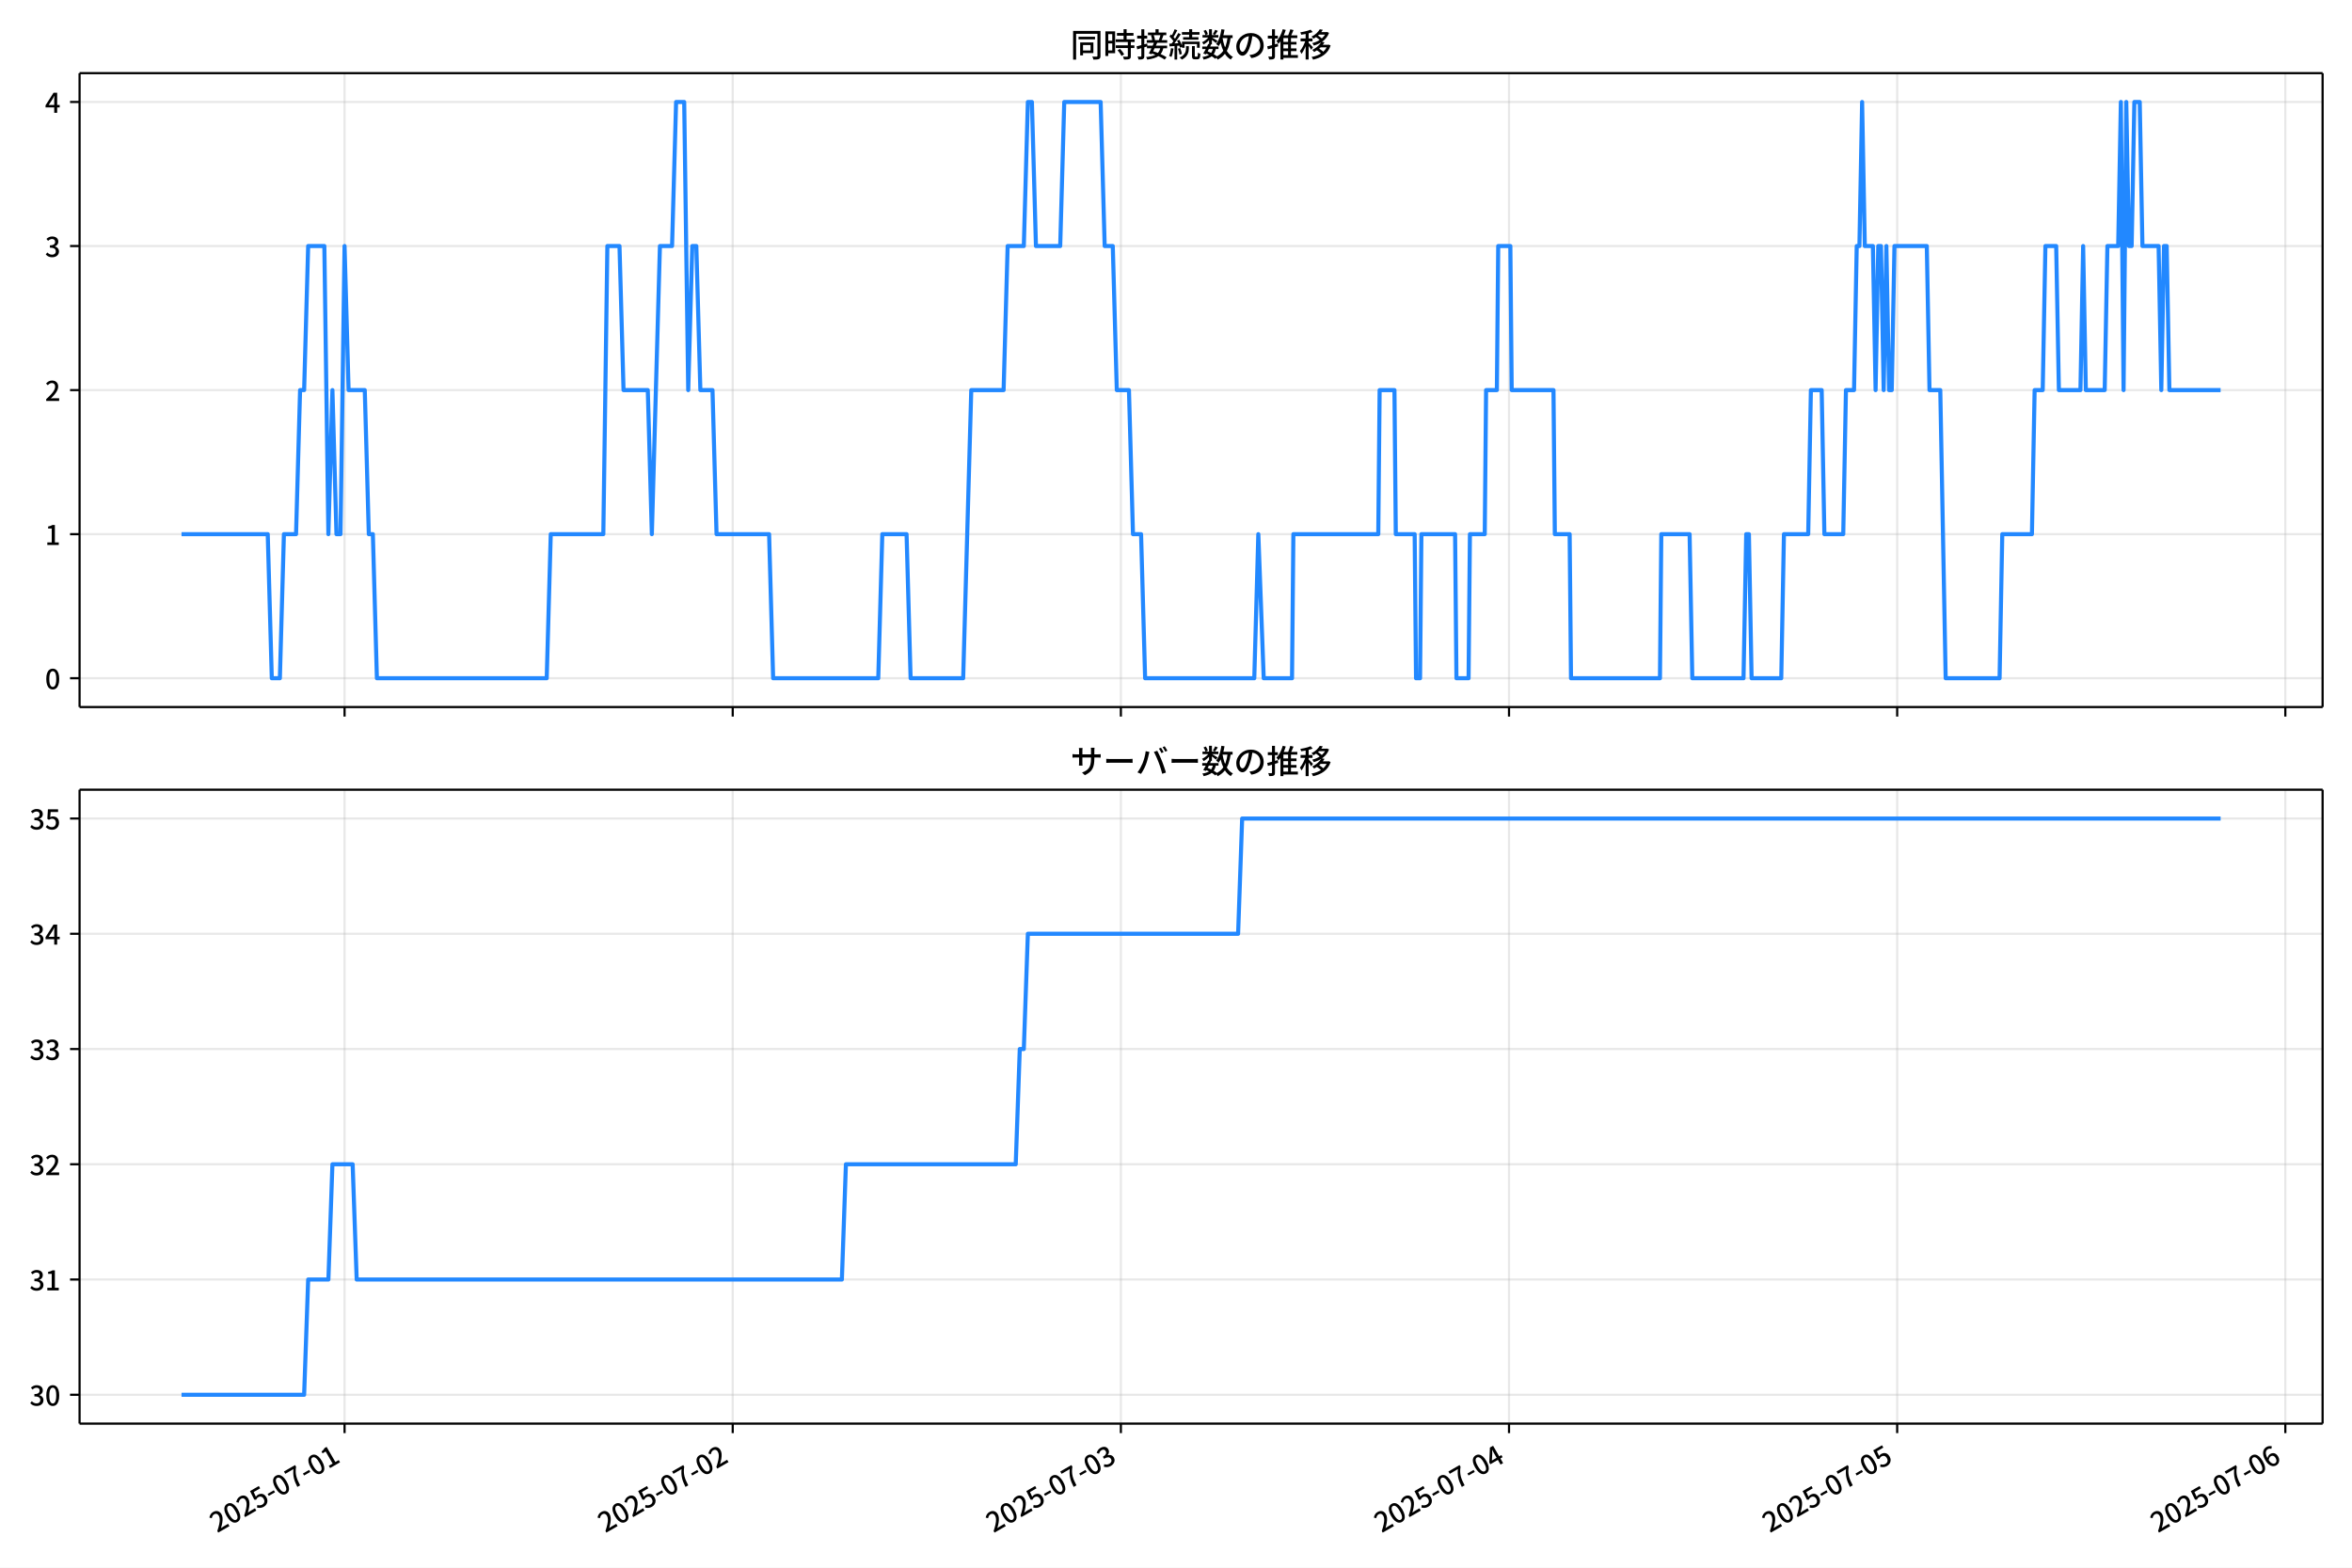
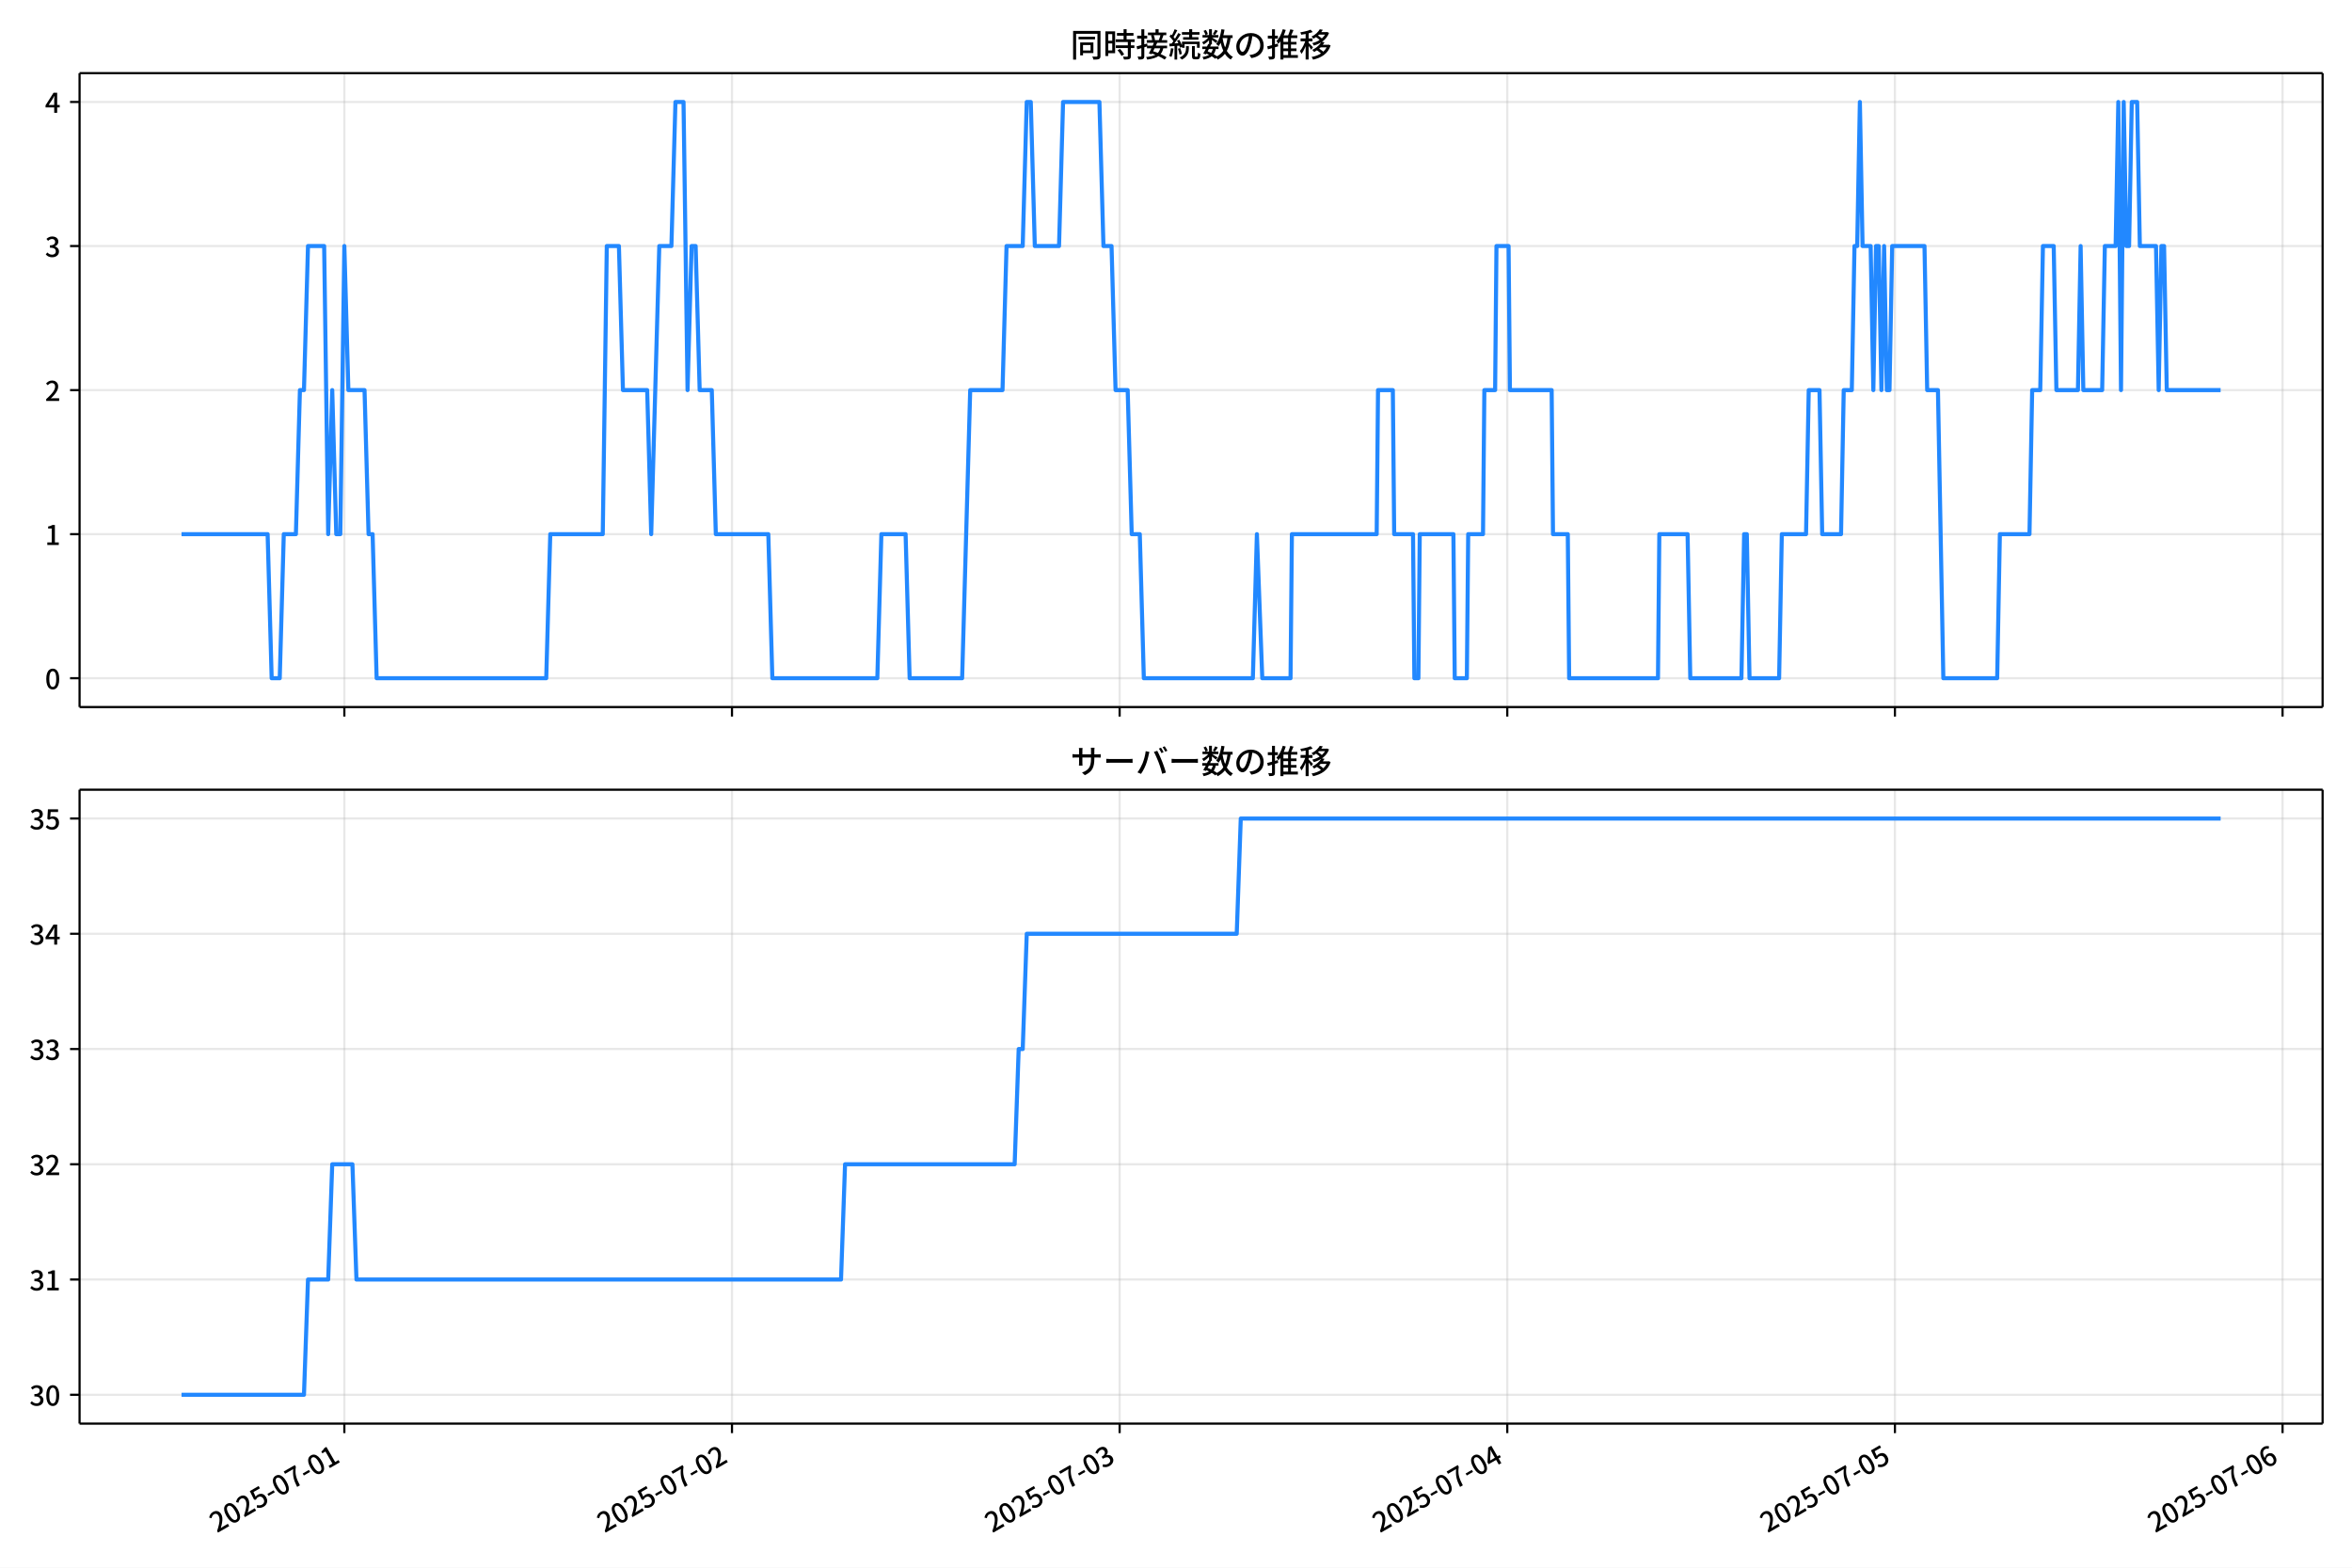
<svg xmlns="http://www.w3.org/2000/svg" xmlns:xlink="http://www.w3.org/1999/xlink" version="1.1" viewBox="0 0 864 576">
  <defs>
    <style type="text/css">*{stroke-linejoin: round; stroke-linecap: butt}</style>
  </defs>
  <g id="y">
    <g id="z">
      <path d="m0 576h864v-576h-864z" fill="#fff" />
    </g>
    <g id="aa">
      <g id="ab">
        <path d="m29.23 259.78h823.97v-232.9h-823.97z" fill="#fff" />
      </g>
      <g id="ac">
        <g id="ad">
          <g id="ae">
-             <path d="m126.57 259.78v-232.9" clip-path="url(#d)" fill="none" stroke="#b0b0b0" stroke-linecap="square" stroke-opacity=".3" stroke-width=".8" />
+             <path d="m126.5 259.78v-232.9" clip-path="url(#d)" fill="none" stroke="#b0b0b0" stroke-linecap="square" stroke-opacity=".3" stroke-width=".8" />
          </g>
          <g id="af">
            <defs>
              <path id="e" d="m0 0v3.5" stroke="#000" stroke-width=".8" />
            </defs>
-             <use x="126.575" y="259.778" stroke="#000000" stroke-width=".8" xlink:href="#e" />
+             <use x="126.496" y="259.778" stroke="#000000" stroke-width=".8" xlink:href="#e" />
          </g>
        </g>
        <g id="ag">
          <g id="ah">
-             <path d="m269.16 259.78v-232.9" clip-path="url(#d)" fill="none" stroke="#b0b0b0" stroke-linecap="square" stroke-opacity=".3" stroke-width=".8" />
+             <path d="m268.89 259.78v-232.9" clip-path="url(#d)" fill="none" stroke="#b0b0b0" stroke-linecap="square" stroke-opacity=".3" stroke-width=".8" />
          </g>
          <g id="ai">
-             <use x="269.162" y="259.778" stroke="#000000" stroke-width=".8" xlink:href="#e" />
+             <use x="268.895" y="259.778" stroke="#000000" stroke-width=".8" xlink:href="#e" />
          </g>
        </g>
        <g id="aj">
          <g id="ak">
-             <path d="m411.75 259.78v-232.9" clip-path="url(#d)" fill="none" stroke="#b0b0b0" stroke-linecap="square" stroke-opacity=".3" stroke-width=".8" />
+             <path d="m411.29 259.78v-232.9" clip-path="url(#d)" fill="none" stroke="#b0b0b0" stroke-linecap="square" stroke-opacity=".3" stroke-width=".8" />
          </g>
          <g id="al">
-             <use x="411.749" y="259.778" stroke="#000000" stroke-width=".8" xlink:href="#e" />
+             <use x="411.294" y="259.778" stroke="#000000" stroke-width=".8" xlink:href="#e" />
          </g>
        </g>
        <g id="am">
          <g id="an">
-             <path d="m554.34 259.78v-232.9" clip-path="url(#d)" fill="none" stroke="#b0b0b0" stroke-linecap="square" stroke-opacity=".3" stroke-width=".8" />
+             <path d="m553.69 259.78v-232.9" clip-path="url(#d)" fill="none" stroke="#b0b0b0" stroke-linecap="square" stroke-opacity=".3" stroke-width=".8" />
          </g>
          <g id="ao">
-             <use x="554.337" y="259.778" stroke="#000000" stroke-width=".8" xlink:href="#e" />
+             <use x="553.693" y="259.778" stroke="#000000" stroke-width=".8" xlink:href="#e" />
          </g>
        </g>
        <g id="ap">
          <g id="aq">
-             <path d="m696.92 259.78v-232.9" clip-path="url(#d)" fill="none" stroke="#b0b0b0" stroke-linecap="square" stroke-opacity=".3" stroke-width=".8" />
+             <path d="m696.09 259.78v-232.9" clip-path="url(#d)" fill="none" stroke="#b0b0b0" stroke-linecap="square" stroke-opacity=".3" stroke-width=".8" />
          </g>
          <g id="ar">
-             <use x="696.924" y="259.778" stroke="#000000" stroke-width=".8" xlink:href="#e" />
+             <use x="696.092" y="259.778" stroke="#000000" stroke-width=".8" xlink:href="#e" />
          </g>
        </g>
        <g id="as">
          <g id="at">
-             <path d="m839.51 259.78v-232.9" clip-path="url(#d)" fill="none" stroke="#b0b0b0" stroke-linecap="square" stroke-opacity=".3" stroke-width=".8" />
+             <path d="m838.49 259.78v-232.9" clip-path="url(#d)" fill="none" stroke="#b0b0b0" stroke-linecap="square" stroke-opacity=".3" stroke-width=".8" />
          </g>
          <g id="au">
-             <use x="839.511" y="259.778" stroke="#000000" stroke-width=".8" xlink:href="#e" />
+             <use x="838.491" y="259.778" stroke="#000000" stroke-width=".8" xlink:href="#e" />
          </g>
        </g>
      </g>
      <g id="av">
        <g id="aw">
          <g id="ax">
            <path d="m29.23 249.19h823.97" clip-path="url(#d)" fill="none" stroke="#b0b0b0" stroke-linecap="square" stroke-opacity=".3" stroke-width=".8" />
          </g>
          <g id="ay">
            <defs>
              <path id="g" d="m0 0h-3.5" stroke="#000" stroke-width=".8" />
            </defs>
            <use x="29.23" y="249.191" stroke="#000000" stroke-width=".8" xlink:href="#g" />
          </g>
          <g id="az">
            <g transform="translate(16.53 253.18) scale(.1 -.1)">
              <defs>
                <path id="a" transform="scale(.015625)" d="m1830-90q-460 0-806 275-346 276-535 823-188 547-188 1366 0 820 188 1357 189 538 535 803 346 266 806 266 461 0 800-269 340-269 528-803 189-534 189-1354 0-819-189-1366-188-547-528-823-339-275-800-275zm0 589q237 0 422 185 186 186 288 599 103 413 103 1091 0 679-103 1082-102 403-288 582-185 180-422 180-236 0-422-180-186-179-292-582-105-403-105-1082 0-678 105-1091 106-413 292-599 186-185 422-185z" />
              </defs>
              <use xlink:href="#a" />
            </g>
          </g>
        </g>
        <g id="ba">
          <g id="bb">
            <path d="m29.23 196.26h823.97" clip-path="url(#d)" fill="none" stroke="#b0b0b0" stroke-linecap="square" stroke-opacity=".3" stroke-width=".8" />
          </g>
          <g id="bc">
            <use x="29.23" y="196.26" stroke="#000000" stroke-width=".8" xlink:href="#g" />
          </g>
          <g id="bd">
            <g transform="translate(16.53 200.25) scale(.1 -.1)">
              <defs>
                <path id="l" transform="scale(.015625)" d="m544 0v608h1037v3277h-845v467q333 58 579 147 247 90 451 218h557v-4109h915v-608h-2694z" />
              </defs>
              <use xlink:href="#l" />
            </g>
          </g>
        </g>
        <g id="be">
          <g id="bf">
            <path d="m29.23 143.33h823.97" clip-path="url(#d)" fill="none" stroke="#b0b0b0" stroke-linecap="square" stroke-opacity=".3" stroke-width=".8" />
          </g>
          <g id="bg">
            <use x="29.23" y="143.329" stroke="#000000" stroke-width=".8" xlink:href="#g" />
          </g>
          <g id="bh">
            <g transform="translate(16.53 147.31) scale(.1 -.1)">
              <defs>
                <path id="b" transform="scale(.015625)" d="m282 0v429q697 621 1164 1136 468 515 701 956 234 442 234 826 0 256-87 451-86 196-262 301-176 106-445 106-275 0-506-151-230-150-422-368l-416 410q301 333 637 518 336 186 803 186 429 0 749-176t496-493 176-745q0-455-224-919t-615-935q-390-470-889-950 186 20 394 36t374 16h1184v-634h-3046z" />
              </defs>
              <use xlink:href="#b" />
            </g>
          </g>
        </g>
        <g id="bi">
          <g id="bj">
            <path d="m29.23 90.398h823.97" clip-path="url(#d)" fill="none" stroke="#b0b0b0" stroke-linecap="square" stroke-opacity=".3" stroke-width=".8" />
          </g>
          <g id="bk">
            <use x="29.23" y="90.398" stroke="#000000" stroke-width=".8" xlink:href="#g" />
          </g>
          <g id="bl">
            <g transform="translate(16.53 94.383) scale(.1 -.1)">
              <defs>
                <path id="h" transform="scale(.015625)" d="m1715-90q-371 0-656 90t-503 240q-217 150-377 323l359 474q211-205 479-359 269-153 634-153 269 0 467 92 199 93 311 266t112 423q0 256-125 451t-429 300q-304 106-835 106v551q467 0 732 105 266 106 384 291 119 186 119 423 0 307-192 489-192 183-531 183-269 0-503-119-233-118-438-316l-384 460q282 256 614 413 333 157 737 157 422 0 748-144 327-144 512-413 186-269 186-659 0-403-221-685-221-281-592-422v-26q269-70 490-227t349-400 128-557q0-422-215-726-214-304-573-468-358-163-787-163z" />
              </defs>
              <use xlink:href="#h" />
            </g>
          </g>
        </g>
        <g id="bm">
          <g id="bn">
            <path d="m29.23 37.466h823.97" clip-path="url(#d)" fill="none" stroke="#b0b0b0" stroke-linecap="square" stroke-opacity=".3" stroke-width=".8" />
          </g>
          <g id="bo">
            <use x="29.23" y="37.466" stroke="#000000" stroke-width=".8" xlink:href="#g" />
          </g>
          <g id="bp">
            <g transform="translate(16.53 41.451) scale(.1 -.1)">
              <defs>
                <path id="k" transform="scale(.015625)" d="m2170 0v3072q0 192 12 457 13 266 20 458h-26q-90-179-183-365-92-185-195-364l-921-1415h2579v-576h-3328v493l1875 2957h858v-4717h-691z" />
              </defs>
              <use xlink:href="#k" />
            </g>
          </g>
        </g>
      </g>
      <g id="bq">
-         <path d="m66.683 196.26h31.671l1.485 52.931h2.971l1.485-52.931h4.456l1.485-52.931h1.485l1.485-52.931h5.941l1.485 105.86 1.485-52.931 1.485 52.931h1.485l1.485-105.86 1.485 52.931h5.941l1.485 52.931h1.485l1.485 52.931h62.382l1.485-52.931h19.309l1.485-105.86h4.456l1.485 52.931h8.912l1.485 52.931 2.971-105.86h4.456l1.485-52.931h2.971l1.485 105.86 1.485-52.931h1.485l1.485 52.931h4.456l1.485 52.931h19.309l1.485 52.931h38.617l1.485-52.931h8.912l1.485 52.931h19.309l2.971-105.86h11.882l1.485-52.931h5.941l1.485-52.931h1.485l1.485 52.931h8.912l1.485-52.931h13.368l1.485 52.931h2.971l1.485 52.931h4.456l1.485 52.931h2.971l1.485 52.931h40.103l1.485-52.931 1.98 52.931h10.397l.495-52.931h31.191l.495-52.931h5.446l.495 52.931h6.931l.495 52.931h1.485l.495-52.931h12.377l.495 52.931h4.456l.495-52.931h5.446l.495-52.931h3.961l.495-52.931h4.456l.495 52.931h15.348l.495 52.931h5.446l.495 52.931h32.676l.495-52.931h10.397l.99 52.931h18.814l.99-52.931h.99l.99 52.931h10.892l.99-52.931h8.912l.99-52.931h3.961l.99 52.931h6.931l.99-52.931h2.971l.99-52.931h.99l.99-52.931.99 52.931h2.971l.99 52.931.99-52.931h.99l.99 52.931.99-52.931.99 52.931h.99l.99-52.931h11.882l.99 52.931h3.961l1.98 105.86h19.804l.99-52.931h10.892l.99-52.931h2.971l.99-52.931h3.961l.99 52.931h7.921l.99-52.931.99 52.931h6.931l.99-52.931h3.961l.99-52.931.99 105.86.99-105.86.99 52.931h.99l.99-52.931h1.98l.99 52.931h5.941l.99 52.931.99-52.931h.99l.99 52.931h18.814v0" clip-path="url(#d)" fill="none" stroke="#28f" stroke-linecap="square" stroke-width="1.5" />
+         <path d="m66.683 196.26h31.629l1.483 52.931h2.967l1.483-52.931h4.45l1.483-52.931h1.483l1.483-52.931h5.933l1.483 105.86 1.483-52.931 1.483 52.931h1.483l1.483-105.86 1.483 52.931h5.933l1.483 52.931h1.483l1.483 52.931h62.3l1.483-52.931h19.283l1.483-105.86h4.45l1.483 52.931h8.9l1.483 52.931 2.967-105.86h4.45l1.483-52.931h2.967l1.483 105.86 1.483-52.931h1.483l1.483 52.931h4.45l1.483 52.931h19.283l1.483 52.931h38.566l1.483-52.931h8.9l1.483 52.931h19.283l2.967-105.86h11.867l1.483-52.931h5.933l1.483-52.931h1.483l1.483 52.931h8.9l1.483-52.931h13.35l1.483 52.931h2.967l1.483 52.931h4.45l1.483 52.931h2.967l1.483 52.931h40.05l1.483-52.931 1.978 52.931h10.383l.494-52.931h31.15l.494-52.931h5.439l.494 52.931h6.922l.494 52.931h1.483l.494-52.931h12.361l.494 52.931h4.45l.494-52.931h5.439l.494-52.931h3.955l.494-52.931h4.45l.494 52.931h15.328l.494 52.931h5.439l.494 52.931h32.633l.494-52.931h10.383l.989 52.931h18.789l.989-52.931h.989l.989 52.931h10.878l.989-52.931h8.9l.989-52.931h3.955l.989 52.931h6.922l.989-52.931h2.967l.989-52.931h.989l.989-52.931.989 52.931h2.967l.989 52.931.989-52.931h.989l.989 52.931.989-52.931.989 52.931h.989l.989-52.931h11.867l.989 52.931h3.955l1.978 105.86h19.778l.989-52.931h10.878l.989-52.931h2.967l.989-52.931h3.955l.989 52.931h7.911l.989-52.931.989 52.931h6.922l.989-52.931h3.955l.989-52.931.989 105.86.989-105.86.989 52.931h.989l.989-52.931h1.978l.989 52.931h5.933l.989 52.931.989-52.931h.989l.989 52.931h19.778v0" clip-path="url(#d)" fill="none" stroke="#28f" stroke-linecap="square" stroke-width="1.5" />
      </g>
      <g id="br">
        <path d="m29.23 259.78v-232.9" fill="none" stroke="#000" stroke-linecap="square" stroke-width=".8" />
      </g>
      <g id="bs">
        <path d="m853.2 259.78v-232.9" fill="none" stroke="#000" stroke-linecap="square" stroke-width=".8" />
      </g>
      <g id="bt">
        <path d="m29.23 259.78h823.97" fill="none" stroke="#000" stroke-linecap="square" stroke-width=".8" />
      </g>
      <g id="bu">
        <path d="m29.23 26.88h823.97" fill="none" stroke="#000" stroke-linecap="square" stroke-width=".8" />
      </g>
      <g id="bv">
        <g transform="translate(393.22 20.88) scale(.12 -.12)">
          <defs>
            <path id="u" transform="scale(.015625)" d="m1587 3936h3232v-518h-3232v518zm320-1114h557v-2534h-557v2534zm301 0h2291v-2086h-2291v512h1734v1069h-1734v505zm-1683 2260h5113v-570h-4524v-5056h-589v5626zm4768 0h595v-4896q0-250-67-397t-227-218q-160-77-426-96t-675-19q-13 83-45 192t-77 218q-45 108-89 185 281-13 527-13 247 0 330 0 83 7 118 42 36 35 36 112v4890z" />
            <path id="s" transform="scale(.015625)" d="m2714 4672h3238v-525h-3238v525zm-244-1235h3712v-538h-3712v538zm20-1184h3635v-531h-3635v531zm1523 3155h595v-2310h-595v2310zm832-2451h589v-2823q0-230-61-364-61-135-227-199-167-70-423-86t-633-16q-20 121-78 285-57 163-121 284 275-6 509-9t310-3q77 6 106 28 29 23 29 93v2810zm-2023-1677 487 282q153-160 313-352t294-381q135-189 206-343l-519-313q-64 153-189 348-124 196-278 394-154 199-314 365zm-2086 3718h1619v-4281h-1619v544h1056v3187h-1056v550zm32-1843h1293v-537h-1293v537zm-320 1843h563v-4832h-563v4832z" />
            <path id="t" transform="scale(.015625)" d="m3866 5408h614v-870h-614v870zm-1479-653h3597v-518h-3597v518zm-230-1485h4e3v-518h-4e3v518zm825 922 519 102q64-160 121-342 58-182 96-352 39-170 45-304l-544-128q-6 134-42 313-35 180-83 365-48 186-112 346zm1856 109 589-71q-96-275-202-557-105-281-195-486l-518 77q58 147 122 329 64 183 118 372t86 336zm-2643-2106h3943v-518h-3943v518zm1408 685 602-115q-167-371-362-784t-390-797-362-685l-525 179q160 288 346 666t368 784 323 752zm-659-2157 358 403q352-102 733-240 381-137 752-304 371-166 697-336 327-169 558-329l-384-461q-218 160-532 336-313 176-685 345-371 170-755 323-384 154-742 263zm1894 1114 583-71q-122-550-353-944-230-393-604-662t-922-435q-547-167-1296-269-25 128-93 269-67 141-137 230 678 64 1168 192t819 349q330 221 531 550 202 330 304 791zm-4684 217q396 90 953 240 557 151 1120 311l77-544q-525-154-1053-311-528-156-963-284l-134 588zm121 2093h1965v-563h-1965v563zm819 1248h576v-5229q0-236-51-374t-192-208q-141-77-355-99-214-23-541-16-13 115-64 288t-109 294q205-6 381-6t234 0q64 0 92 28 29 29 29 93v5229z" />
            <path id="r" transform="scale(.015625)" d="m4058 5408h595v-1798h-595v1798zm-1415-563h3443v-499h-3443v499zm231-992h3008v-499h-3008v499zm-224-877h3475v-1203h-531v729h-2432v-729h-512v1203zm1964-877h551v-1881q0-122 22-157 23-35 106-35 25 0 92 0 68 0 135 0t99 0q51 0 83 54t45 224 19 515q90-70 234-131t259-93q-19-429-83-662-64-234-183-326-118-93-316-93-39 0-103 0t-134 0-138 0q-67 0-99 0-237 0-365 64t-176 218q-48 153-48 422v1881zm-1164-6h550v-455q0-243-48-528-48-284-186-579-137-294-409-572-272-279-727-503-70 90-192 208-121 118-230 195 416 205 665 438 250 234 371 474 122 240 164 467 42 228 42 413v442zm-2240 3309 524-192q-121-244-259-503-137-259-275-496t-259-416l-410 173q122 186 246 438 125 253 240 515 116 263 193 481zm716-743 500-230q-224-359-496-756-272-396-548-764-275-368-518-650l-358 205q179 211 377 483 199 272 387 569 189 298 358 592 170 295 298 551zm-1721-665 307 403q166-154 339-340 173-185 320-364t224-327l-326-460q-77 160-218 348-141 189-314 384-172 196-332 356zm1485-832 435 179q128-211 249-458 122-246 215-474 93-227 137-412l-473-211q-32 185-119 422-86 237-201 486-115 250-243 468zm-1530-583q422 26 998 54 576 29 1184 68l7-499q-570-45-1127-84-556-38-992-70l-70 531zm1702-992 436 135q121-276 214-596t118-556l-454-148q-26 237-112 563-86 327-202 602zm-1363 109 499-83q-57-455-163-897-105-441-253-748-51 32-134 73-83 42-170 83-86 42-144 62 148 294 234 697t131 813zm691 627h525v-2861h-525v2861z" />
            <path id="n" transform="scale(.015625)" d="m224 2022h3187v-499h-3187v499zm51 2247h3111v-487h-3111v487zm1127-1735 563-121q-154-320-333-672t-352-679q-173-326-326-582l-532 173q148 243 324 566t345 669q170 346 311 646zm934-832 563-64q-89-480-262-838t-461-614-701-432-976-298q-25 128-99 269t-157 237q659 102 1085 303 426 202 666 554t342 883zm422 3597 519-211q-147-218-298-436-150-217-278-377l-403 186q121 173 252 413 132 240 208 425zm-1203 109h563v-2957h-563v2957zm-1075-320 448 186q134-192 246-420 112-227 157-393l-467-211q-38 172-147 406t-237 432zm1094-1050 397-236q-160-263-400-529-240-265-519-489-278-224-553-378-51 103-141 237-89 135-179 218 269 109 534 294 266 186 493 416 228 231 368 467zm487-204q83-45 246-145 163-99 352-211t346-211 221-150l-327-423q-83 77-230 198-147 122-317 253-170 132-327 250-156 119-259 189l295 250zm1798 396h2311v-556h-2311v556zm115 1178 615-90q-103-640-263-1235t-384-1101q-224-505-512-889-44 57-134 134t-186 157-166 125q275 339 473 796 199 458 340 995 141 538 217 1108zm1223-1510 614-58q-147-1101-445-1940-297-838-813-1443-515-604-1321-1014-26 71-90 177-64 105-134 208-70 102-128 159 742 346 1212 880 471 535 730 1290 260 755 375 1741zm-1005-135q134-851 387-1597 253-745 659-1305 407-560 1002-874-70-57-154-150-83-93-154-189-70-96-121-179-633 371-1056 988-422 618-688 1434-265 816-425 1783l550 89zm-3309-3065 327 416q377-148 754-330 378-182 701-378 324-195 548-368l-416-435q-211 179-519 378-307 198-666 383-358 186-729 334z" />
            <path id="q" transform="scale(.015625)" d="m3686 4378q-64-493-163-1041-99-547-265-1084-192-653-432-1104t-522-688-595-237q-320 0-596 221-275 221-448 621-172 400-172 931 0 537 220 1017 221 480 611 851 391 372 909 583 519 211 1121 211 576 0 1040-186 464-185 793-515 330-329 502-771 173-441 173-941 0-672-278-1194-278-521-816-851-538-329-1318-444l-378 601q166 20 307 42t263 48q307 70 585 217 279 148 496 375 218 227 342 534 125 308 125 692t-122 713q-121 330-358 573-236 243-582 380-346 138-781 138-525 0-935-186-409-185-694-489-284-304-432-656-147-352-147-678 0-365 89-605 90-240 224-355 135-115 276-115t288 144 297 457q151 314 298 800 147 461 246 982 100 522 145 1021l684-12z" />
            <path id="o" transform="scale(.015625)" d="m2995 2925h2893v-519h-2893v519zm0-1280h2893v-519h-2893v519zm-64-1299h3232v-557h-3232v557zm1312 3577h563v-3763h-563v3763zm429 1466 634-141q-154-390-340-794-185-403-339-684l-512 140q103 199 208 458 106 259 195 528 90 269 154 493zm-1472 25 582-147q-153-518-371-1018-217-499-483-931t-573-758q-38 64-109 160-70 96-147 198-77 103-141 160 416 416 733 1034t509 1302zm128-1203h2720v-537h-2720v-4205h-582v4422l313 320h269zm-3174-2157q396 90 953 240 557 151 1120 311l77-544q-525-154-1053-311-528-156-963-284l-134 588zm121 2093h1965v-563h-1965v563zm819 1248h576v-5229q0-236-51-374t-192-208q-141-77-355-99-214-23-541-16-13 115-64 288t-109 294q205-6 381-6t234 0q64 0 92 28 29 29 29 93v5229z" />
            <path id="m" transform="scale(.015625)" d="m4051 5402 595-109q-281-493-729-941t-1107-806q-39 64-106 144t-141 153q-73 74-137 119 608 288 1011 678t614 762zm-77-557h1511v-493h-1863l352 493zm1293 0h109l109 25 384-179q-192-505-496-905t-695-701q-390-301-845-519-454-217-947-358-44 109-137 253t-176 227q448 109 867 294 419 186 777 445 359 259 631 592t419 730v96zm-1990-954 377 307q167-96 336-218 170-121 320-249 151-128 247-237l-397-332q-90 108-237 236t-317 259q-169 132-329 234zm1107-934 595-109q-307-538-803-1031-496-492-1232-876-38 64-102 144t-138 156q-74 77-138 116 455 217 807 483t604 554q253 288 407 563zm-90-589h1460v-506h-1818l358 506zm1268 0h121l109 26 384-167q-192-614-531-1075t-787-794q-448-332-983-553-534-221-1129-355-45 115-132 269-86 153-176 249 551 96 1043 285 493 189 903 473 410 285 714 669t464 883v90zm-2132-1056 410 339q186-102 384-237 198-134 371-275t282-269l-435-371q-103 128-270 272-166 144-361 288t-381 253zm-2150 3533h589v-5376h-589v5376zm-992-1242h2336v-569h-2336v569zm1024-224 365-160q-96-339-231-707-134-368-291-727-157-358-336-672-179-313-365-537-44 128-134 291t-160 272q173 192 339 457 167 266 323 570 157 304 282 618t208 595zm941 1946 416-467q-314-122-695-221-380-99-784-173-403-74-780-131-20 102-71 236-51 135-102 231 358 58 732 138 375 80 711 179t573 208zm-397-2579q58-45 179-170 122-125 266-266 144-140 259-265t160-183l-352-473q-58 102-157 255-99 154-218 317-118 164-227 311-108 147-185 237l275 237z" />
          </defs>
          <use xlink:href="#u" />
          <use transform="translate(100)" xlink:href="#s" />
          <use transform="translate(200)" xlink:href="#t" />
          <use transform="translate(300)" xlink:href="#r" />
          <use transform="translate(400)" xlink:href="#n" />
          <use transform="translate(500)" xlink:href="#q" />
          <use transform="translate(600)" xlink:href="#o" />
          <use transform="translate(700)" xlink:href="#m" />
        </g>
      </g>
    </g>
    <g id="bw">
      <g id="bx">
        <path d="m29.23 523.06h823.97v-232.9h-823.97z" fill="#fff" />
      </g>
      <g id="by">
        <g id="bz">
          <g id="ca">
-             <path d="m126.57 523.06v-232.9" clip-path="url(#c)" fill="none" stroke="#b0b0b0" stroke-linecap="square" stroke-opacity=".3" stroke-width=".8" />
+             <path d="m126.5 523.06v-232.9" clip-path="url(#c)" fill="none" stroke="#b0b0b0" stroke-linecap="square" stroke-opacity=".3" stroke-width=".8" />
          </g>
          <g id="cb">
-             <use x="126.575" y="523.055" stroke="#000000" stroke-width=".8" xlink:href="#e" />
+             <use x="126.496" y="523.055" stroke="#000000" stroke-width=".8" xlink:href="#e" />
          </g>
          <g id="cc">
-             <g transform="translate(79.785 563.33) rotate(-30) scale(.1 -.1)">
+             <g transform="translate(79.706 563.33) rotate(-30) scale(.1 -.1)">
              <defs>
                <path id="i" transform="scale(.015625)" d="m1715-90q-365 0-653 90t-506 237q-217 147-383 307l352 480q134-134 294-246t361-183q202-70 452-70 262 0 473 118 212 119 333 346 122 227 122 541 0 460-247 716-246 256-649 256-224 0-384-64t-365-198l-365 237 141 2240h2387v-627h-1747l-109-1204q154 77 307 118 154 42 340 42 397 0 723-160t518-490q192-329 192-847 0-519-224-887t-586-560q-361-192-777-192z" />
                <path id="f" transform="scale(.015625)" d="m301 1536v544h1689v-544h-1689z" />
                <path id="j" transform="scale(.015625)" d="m1235 0q32 646 109 1187t224 1024 384 941 576 938h-2208v627h3027v-455q-409-512-665-989-256-476-397-969t-205-1053-90-1251h-755z" />
              </defs>
              <use xlink:href="#b" />
              <use transform="translate(57)" xlink:href="#a" />
              <use transform="translate(114)" xlink:href="#b" />
              <use transform="translate(171)" xlink:href="#i" />
              <use transform="translate(228)" xlink:href="#f" />
              <use transform="translate(263.7)" xlink:href="#a" />
              <use transform="translate(320.7)" xlink:href="#j" />
              <use transform="translate(377.7)" xlink:href="#f" />
              <use transform="translate(413.4)" xlink:href="#a" />
              <use transform="translate(470.4)" xlink:href="#l" />
            </g>
          </g>
        </g>
        <g id="cd">
          <g id="ce">
-             <path d="m269.16 523.06v-232.9" clip-path="url(#c)" fill="none" stroke="#b0b0b0" stroke-linecap="square" stroke-opacity=".3" stroke-width=".8" />
+             <path d="m268.89 523.06v-232.9" clip-path="url(#c)" fill="none" stroke="#b0b0b0" stroke-linecap="square" stroke-opacity=".3" stroke-width=".8" />
          </g>
          <g id="cf">
-             <use x="269.162" y="523.055" stroke="#000000" stroke-width=".8" xlink:href="#e" />
+             <use x="268.895" y="523.055" stroke="#000000" stroke-width=".8" xlink:href="#e" />
          </g>
          <g id="cg">
-             <g transform="translate(222.37 563.33) rotate(-30) scale(.1 -.1)">
+             <g transform="translate(222.11 563.33) rotate(-30) scale(.1 -.1)">
              <use xlink:href="#b" />
              <use transform="translate(57)" xlink:href="#a" />
              <use transform="translate(114)" xlink:href="#b" />
              <use transform="translate(171)" xlink:href="#i" />
              <use transform="translate(228)" xlink:href="#f" />
              <use transform="translate(263.7)" xlink:href="#a" />
              <use transform="translate(320.7)" xlink:href="#j" />
              <use transform="translate(377.7)" xlink:href="#f" />
              <use transform="translate(413.4)" xlink:href="#a" />
              <use transform="translate(470.4)" xlink:href="#b" />
            </g>
          </g>
        </g>
        <g id="ch">
          <g id="ci">
-             <path d="m411.75 523.06v-232.9" clip-path="url(#c)" fill="none" stroke="#b0b0b0" stroke-linecap="square" stroke-opacity=".3" stroke-width=".8" />
+             <path d="m411.29 523.06v-232.9" clip-path="url(#c)" fill="none" stroke="#b0b0b0" stroke-linecap="square" stroke-opacity=".3" stroke-width=".8" />
          </g>
          <g id="cj">
-             <use x="411.749" y="523.055" stroke="#000000" stroke-width=".8" xlink:href="#e" />
+             <use x="411.294" y="523.055" stroke="#000000" stroke-width=".8" xlink:href="#e" />
          </g>
          <g id="ck">
-             <g transform="translate(364.96 563.33) rotate(-30) scale(.1 -.1)">
+             <g transform="translate(364.5 563.33) rotate(-30) scale(.1 -.1)">
              <use xlink:href="#b" />
              <use transform="translate(57)" xlink:href="#a" />
              <use transform="translate(114)" xlink:href="#b" />
              <use transform="translate(171)" xlink:href="#i" />
              <use transform="translate(228)" xlink:href="#f" />
              <use transform="translate(263.7)" xlink:href="#a" />
              <use transform="translate(320.7)" xlink:href="#j" />
              <use transform="translate(377.7)" xlink:href="#f" />
              <use transform="translate(413.4)" xlink:href="#a" />
              <use transform="translate(470.4)" xlink:href="#h" />
            </g>
          </g>
        </g>
        <g id="cl">
          <g id="cm">
-             <path d="m554.34 523.06v-232.9" clip-path="url(#c)" fill="none" stroke="#b0b0b0" stroke-linecap="square" stroke-opacity=".3" stroke-width=".8" />
+             <path d="m553.69 523.06v-232.9" clip-path="url(#c)" fill="none" stroke="#b0b0b0" stroke-linecap="square" stroke-opacity=".3" stroke-width=".8" />
          </g>
          <g id="cn">
-             <use x="554.337" y="523.055" stroke="#000000" stroke-width=".8" xlink:href="#e" />
+             <use x="553.693" y="523.055" stroke="#000000" stroke-width=".8" xlink:href="#e" />
          </g>
          <g id="co">
-             <g transform="translate(507.55 563.33) rotate(-30) scale(.1 -.1)">
+             <g transform="translate(506.9 563.33) rotate(-30) scale(.1 -.1)">
              <use xlink:href="#b" />
              <use transform="translate(57)" xlink:href="#a" />
              <use transform="translate(114)" xlink:href="#b" />
              <use transform="translate(171)" xlink:href="#i" />
              <use transform="translate(228)" xlink:href="#f" />
              <use transform="translate(263.7)" xlink:href="#a" />
              <use transform="translate(320.7)" xlink:href="#j" />
              <use transform="translate(377.7)" xlink:href="#f" />
              <use transform="translate(413.4)" xlink:href="#a" />
              <use transform="translate(470.4)" xlink:href="#k" />
            </g>
          </g>
        </g>
        <g id="cp">
          <g id="cq">
-             <path d="m696.92 523.06v-232.9" clip-path="url(#c)" fill="none" stroke="#b0b0b0" stroke-linecap="square" stroke-opacity=".3" stroke-width=".8" />
+             <path d="m696.09 523.06v-232.9" clip-path="url(#c)" fill="none" stroke="#b0b0b0" stroke-linecap="square" stroke-opacity=".3" stroke-width=".8" />
          </g>
          <g id="cr">
-             <use x="696.924" y="523.055" stroke="#000000" stroke-width=".8" xlink:href="#e" />
+             <use x="696.092" y="523.055" stroke="#000000" stroke-width=".8" xlink:href="#e" />
          </g>
          <g id="cs">
-             <g transform="translate(650.13 563.33) rotate(-30) scale(.1 -.1)">
+             <g transform="translate(649.3 563.33) rotate(-30) scale(.1 -.1)">
              <use xlink:href="#b" />
              <use transform="translate(57)" xlink:href="#a" />
              <use transform="translate(114)" xlink:href="#b" />
              <use transform="translate(171)" xlink:href="#i" />
              <use transform="translate(228)" xlink:href="#f" />
              <use transform="translate(263.7)" xlink:href="#a" />
              <use transform="translate(320.7)" xlink:href="#j" />
              <use transform="translate(377.7)" xlink:href="#f" />
              <use transform="translate(413.4)" xlink:href="#a" />
              <use transform="translate(470.4)" xlink:href="#i" />
            </g>
          </g>
        </g>
        <g id="ct">
          <g id="cu">
-             <path d="m839.51 523.06v-232.9" clip-path="url(#c)" fill="none" stroke="#b0b0b0" stroke-linecap="square" stroke-opacity=".3" stroke-width=".8" />
+             <path d="m838.49 523.06v-232.9" clip-path="url(#c)" fill="none" stroke="#b0b0b0" stroke-linecap="square" stroke-opacity=".3" stroke-width=".8" />
          </g>
          <g id="cv">
-             <use x="839.511" y="523.055" stroke="#000000" stroke-width=".8" xlink:href="#e" />
+             <use x="838.491" y="523.055" stroke="#000000" stroke-width=".8" xlink:href="#e" />
          </g>
          <g id="cw">
-             <g transform="translate(792.72 563.33) rotate(-30) scale(.1 -.1)">
+             <g transform="translate(791.7 563.33) rotate(-30) scale(.1 -.1)">
              <defs>
                <path id="v" transform="scale(.015625)" d="m1971-90q-339 0-634 144-294 144-518 435-224 292-352 733-128 442-128 1044 0 678 147 1161 148 483 397 784 250 301 570 445t665 144q397 0 688-147 292-147 490-359l-403-448q-128 154-327 253-198 99-409 99-307 0-567-182-259-182-413-605-153-422-153-1145 0-608 115-1002t326-589q212-195 493-195 212 0 375 121 163 122 259 343t96 522q0 300-90 511-89 212-259 320-169 109-419 109-211 0-451-134t-458-461l-25 538q134 192 313 323t374 201q196 71 375 71 397 0 694-163 298-163 467-490 170-326 170-825 0-468-195-817-195-348-512-544-317-195-701-195z" />
              </defs>
              <use xlink:href="#b" />
              <use transform="translate(57)" xlink:href="#a" />
              <use transform="translate(114)" xlink:href="#b" />
              <use transform="translate(171)" xlink:href="#i" />
              <use transform="translate(228)" xlink:href="#f" />
              <use transform="translate(263.7)" xlink:href="#a" />
              <use transform="translate(320.7)" xlink:href="#j" />
              <use transform="translate(377.7)" xlink:href="#f" />
              <use transform="translate(413.4)" xlink:href="#a" />
              <use transform="translate(470.4)" xlink:href="#v" />
            </g>
          </g>
        </g>
      </g>
      <g id="cx">
        <g id="cy">
          <g id="cz">
            <path d="m29.23 512.47h823.97" clip-path="url(#c)" fill="none" stroke="#b0b0b0" stroke-linecap="square" stroke-opacity=".3" stroke-width=".8" />
          </g>
          <g id="da">
            <use x="29.23" y="512.469" stroke="#000000" stroke-width=".8" xlink:href="#g" />
          </g>
          <g id="db">
            <g transform="translate(10.83 516.45) scale(.1 -.1)">
              <use xlink:href="#h" />
              <use transform="translate(57)" xlink:href="#a" />
            </g>
          </g>
        </g>
        <g id="dc">
          <g id="dd">
            <path d="m29.23 470.12h823.97" clip-path="url(#c)" fill="none" stroke="#b0b0b0" stroke-linecap="square" stroke-opacity=".3" stroke-width=".8" />
          </g>
          <g id="de">
            <use x="29.23" y="470.124" stroke="#000000" stroke-width=".8" xlink:href="#g" />
          </g>
          <g id="df">
            <g transform="translate(10.83 474.11) scale(.1 -.1)">
              <use xlink:href="#h" />
              <use transform="translate(57)" xlink:href="#l" />
            </g>
          </g>
        </g>
        <g id="dg">
          <g id="dh">
            <path d="m29.23 427.78h823.97" clip-path="url(#c)" fill="none" stroke="#b0b0b0" stroke-linecap="square" stroke-opacity=".3" stroke-width=".8" />
          </g>
          <g id="di">
            <use x="29.23" y="427.779" stroke="#000000" stroke-width=".8" xlink:href="#g" />
          </g>
          <g id="dj">
            <g transform="translate(10.83 431.76) scale(.1 -.1)">
              <use xlink:href="#h" />
              <use transform="translate(57)" xlink:href="#b" />
            </g>
          </g>
        </g>
        <g id="dk">
          <g id="dl">
            <path d="m29.23 385.43h823.97" clip-path="url(#c)" fill="none" stroke="#b0b0b0" stroke-linecap="square" stroke-opacity=".3" stroke-width=".8" />
          </g>
          <g id="dm">
            <use x="29.23" y="385.434" stroke="#000000" stroke-width=".8" xlink:href="#g" />
          </g>
          <g id="dn">
            <g transform="translate(10.83 389.42) scale(.1 -.1)">
              <use xlink:href="#h" />
              <use transform="translate(57)" xlink:href="#h" />
            </g>
          </g>
        </g>
        <g id="do">
          <g id="dp">
            <path d="m29.23 343.09h823.97" clip-path="url(#c)" fill="none" stroke="#b0b0b0" stroke-linecap="square" stroke-opacity=".3" stroke-width=".8" />
          </g>
          <g id="dq">
            <use x="29.23" y="343.089" stroke="#000000" stroke-width=".8" xlink:href="#g" />
          </g>
          <g id="dr">
            <g transform="translate(10.83 347.07) scale(.1 -.1)">
              <use xlink:href="#h" />
              <use transform="translate(57)" xlink:href="#k" />
            </g>
          </g>
        </g>
        <g id="ds">
          <g id="dt">
            <path d="m29.23 300.74h823.97" clip-path="url(#c)" fill="none" stroke="#b0b0b0" stroke-linecap="square" stroke-opacity=".3" stroke-width=".8" />
          </g>
          <g id="du">
            <use x="29.23" y="300.744" stroke="#000000" stroke-width=".8" xlink:href="#g" />
          </g>
          <g id="dv">
            <g transform="translate(10.83 304.73) scale(.1 -.1)">
              <use xlink:href="#h" />
              <use transform="translate(57)" xlink:href="#i" />
            </g>
          </g>
        </g>
      </g>
      <g id="dw">
-         <path d="m66.683 512.47h45.039l1.485-42.345h7.426l1.485-42.345h7.426l1.485 42.345h178.23l1.485-42.345h62.382l1.485-42.345h1.485l1.485-42.345h77.235l1.485-42.345h359.44v0" clip-path="url(#c)" fill="none" stroke="#28f" stroke-linecap="square" stroke-width="1.5" />
+         <path d="m66.683 512.47h44.979l1.483-42.345h7.417l1.483-42.345h7.417l1.483 42.345h178l1.483-42.345h62.3l1.483-42.345h1.483l1.483-42.345h77.133l1.483-42.345h359.95v0" clip-path="url(#c)" fill="none" stroke="#28f" stroke-linecap="square" stroke-width="1.5" />
      </g>
      <g id="dx">
        <path d="m29.23 523.06v-232.9" fill="none" stroke="#000" stroke-linecap="square" stroke-width=".8" />
      </g>
      <g id="dy">
        <path d="m853.2 523.06v-232.9" fill="none" stroke="#000" stroke-linecap="square" stroke-width=".8" />
      </g>
      <g id="dz">
        <path d="m29.23 523.06h823.97" fill="none" stroke="#000" stroke-linecap="square" stroke-width=".8" />
      </g>
      <g id="ea">
        <path d="m29.23 290.16h823.97" fill="none" stroke="#000" stroke-linecap="square" stroke-width=".8" />
      </g>
      <g id="eb">
        <g transform="translate(393.22 284.16) scale(.12 -.12)">
          <defs>
            <path id="x" transform="scale(.015625)" d="m4685 2893q0-621-84-1111-83-489-288-877-204-387-569-691t-928-560l-544 512q448 167 781 371 333 205 550 503 218 298 323 739 106 442 106 1075v1620q0 192-10 339-9 147-22 217h723q-6-70-22-217t-16-339v-1581zm-2304 2086q-7-64-23-199-16-134-16-313v-2317q0-128 6-256 7-128 13-224 7-96 13-140h-710q6 44 12 140 7 96 13 221 7 125 7 259v2317q0 122-10 256-9 135-28 256h723zm-1978-1197q45-12 144-22t237-20q138-9 285-9h4217q237 0 394 13t246 26v-679q-76 7-240 13-163 6-393 6h-4224q-147 0-282-3-134-3-234-10-99-6-150-12v697z" />
            <path id="p" transform="scale(.015625)" d="m621 2854q109-6 265-16 157-9 339-16 183-6 349-6 128 0 352 0t509 0 598 0q314 0 624 0 311 0 586 0t486 0q212 0 327 0 230 0 416 16t301 22v-793q-109 6-308 19-198 13-409 13-109 0-324 0-214 0-489 0t-586 0q-310 0-624 0-313 0-598 0t-509 0-352 0q-262 0-525-10-262-9-428-22v793z" />
            <path id="w" transform="scale(.015625)" d="m4941 5037q83-109 176-269t182-320q90-160 154-288l-416-179q-96 192-240 448t-272 435l416 173zm723 275q83-122 182-282 100-160 196-317 96-156 153-271l-416-186q-102 205-246 454-144 250-279 429l410 173zm-4339-3360q102 262 201 556 100 295 183 612t144 630q61 314 93 602l723-147q-19-83-45-183-26-99-48-195t-42-166q-32-154-86-394t-131-512-164-551q-86-278-182-514-115-301-269-618-153-317-326-618-173-300-346-550l-697 294q301 397 563 874t429 880zm3155 198q-96 250-215 531-118 282-243 567-124 285-246 534-122 250-224 429l659 218q96-179 221-429t253-535q128-284 249-566 122-281 218-525 90-230 195-518 106-288 211-592 106-304 195-589 90-285 154-515l-729-237q-84 352-199 736t-240 768-259 723z" />
          </defs>
          <use xlink:href="#x" />
          <use transform="translate(100)" xlink:href="#p" />
          <use transform="translate(200)" xlink:href="#w" />
          <use transform="translate(300)" xlink:href="#p" />
          <use transform="translate(400)" xlink:href="#n" />
          <use transform="translate(500)" xlink:href="#q" />
          <use transform="translate(600)" xlink:href="#o" />
          <use transform="translate(700)" xlink:href="#m" />
        </g>
      </g>
    </g>
  </g>
  <defs>
    <clipPath id="d">
      <rect x="29.23" y="26.88" width="823.97" height="232.9" />
    </clipPath>
    <clipPath id="c">
      <rect x="29.23" y="290.16" width="823.97" height="232.9" />
    </clipPath>
  </defs>
</svg>
